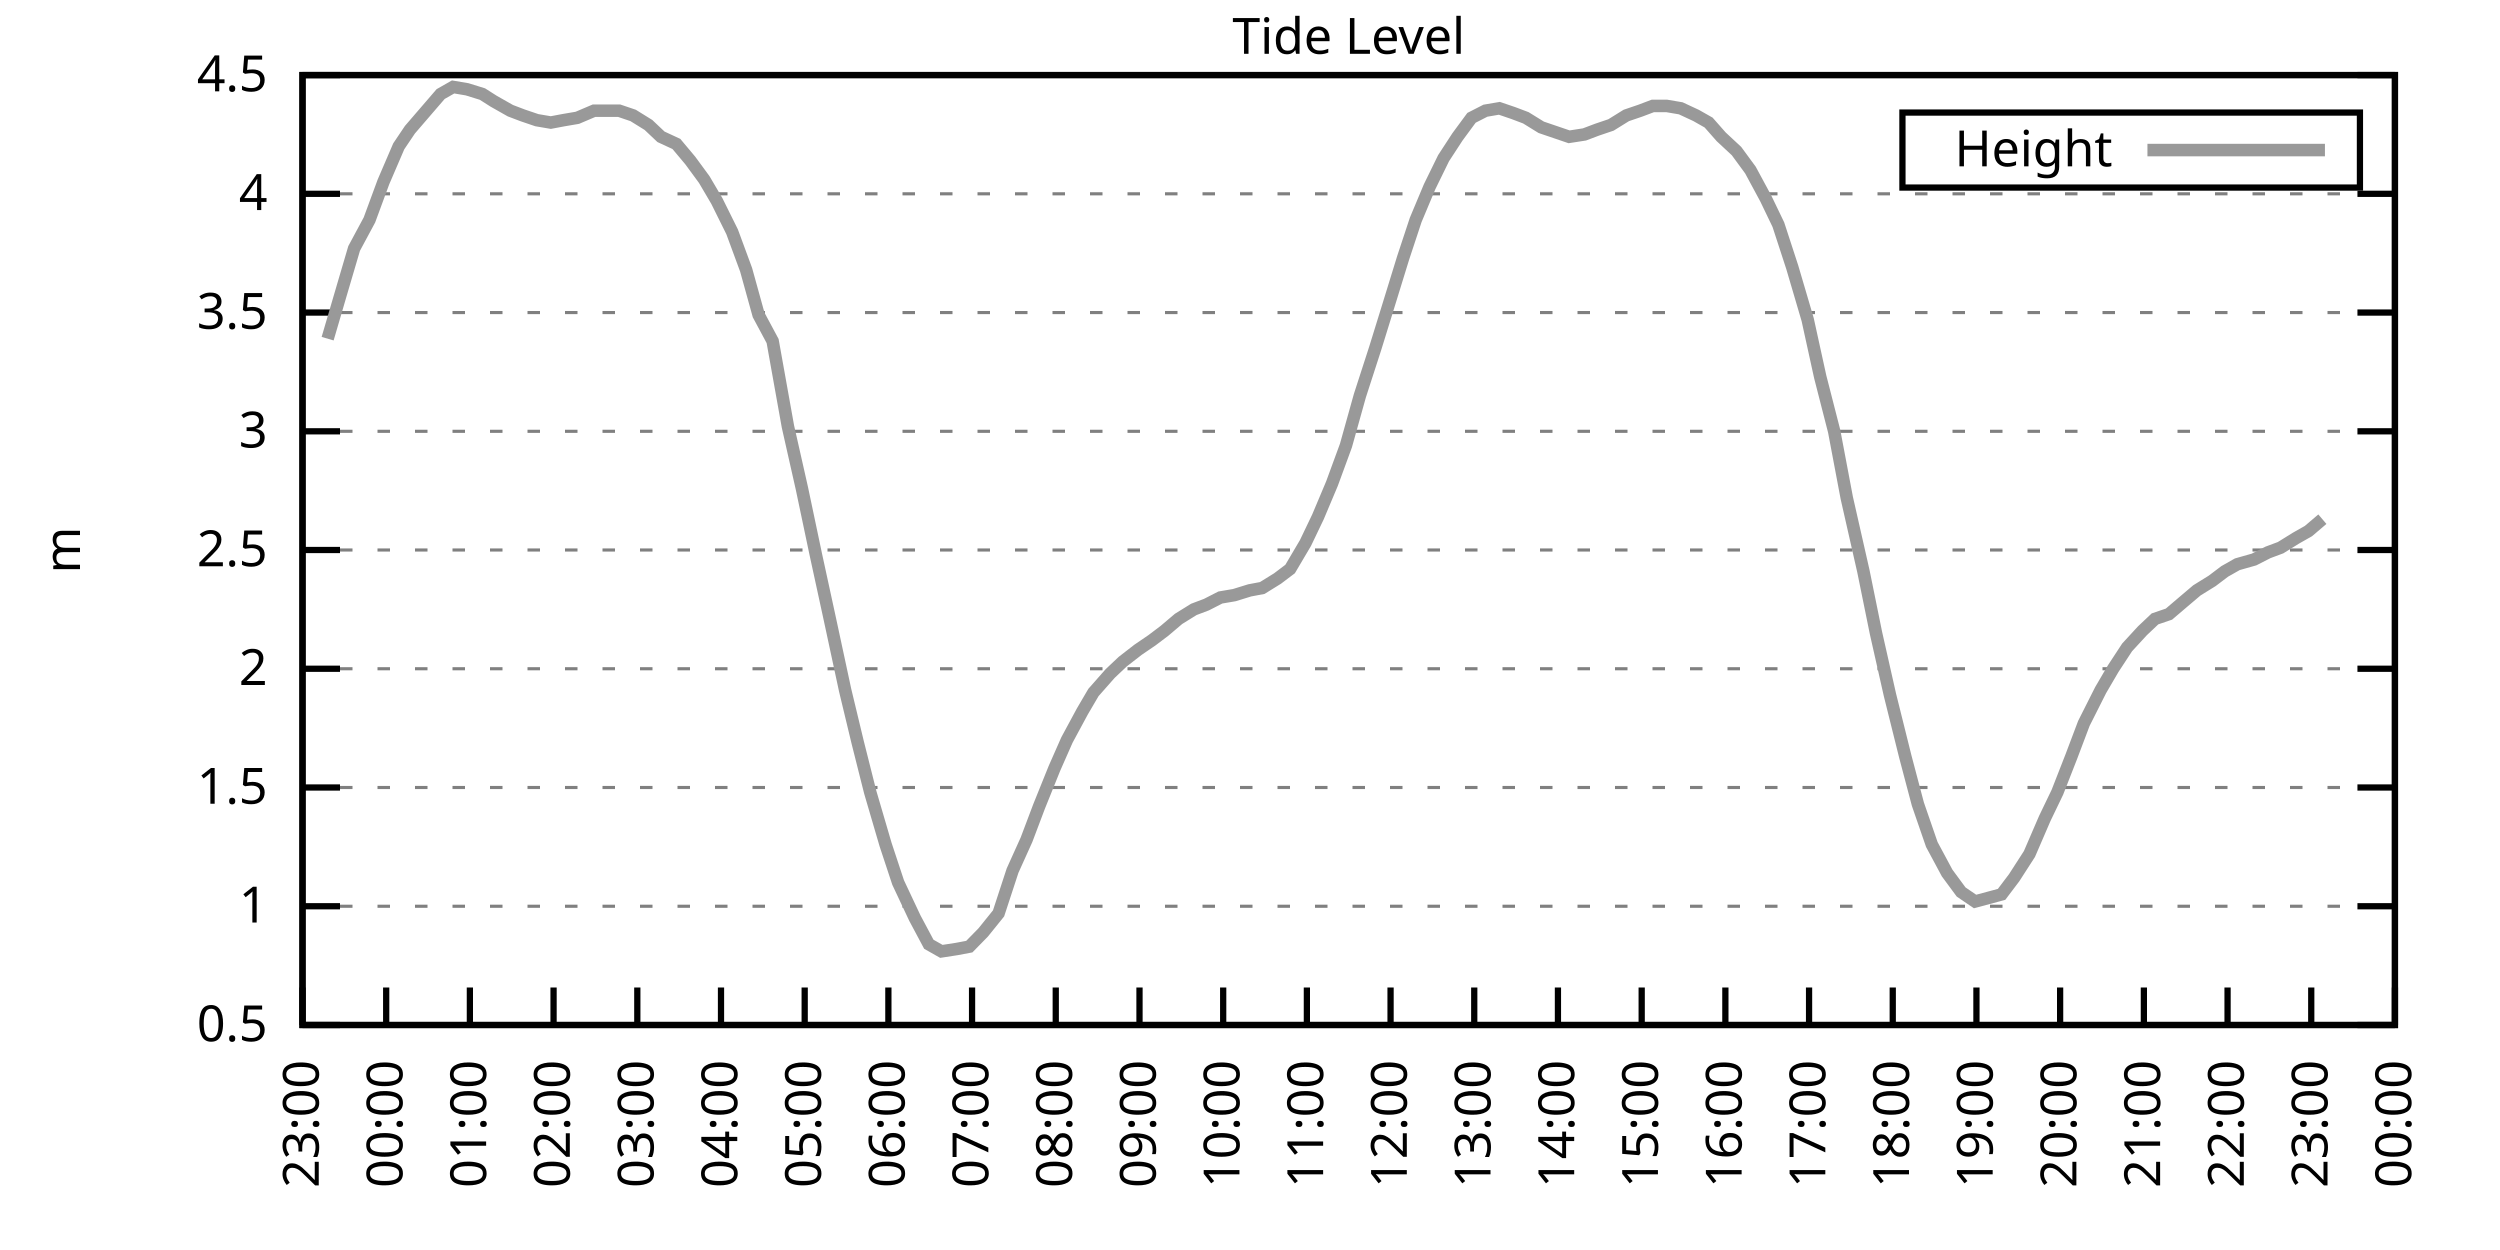
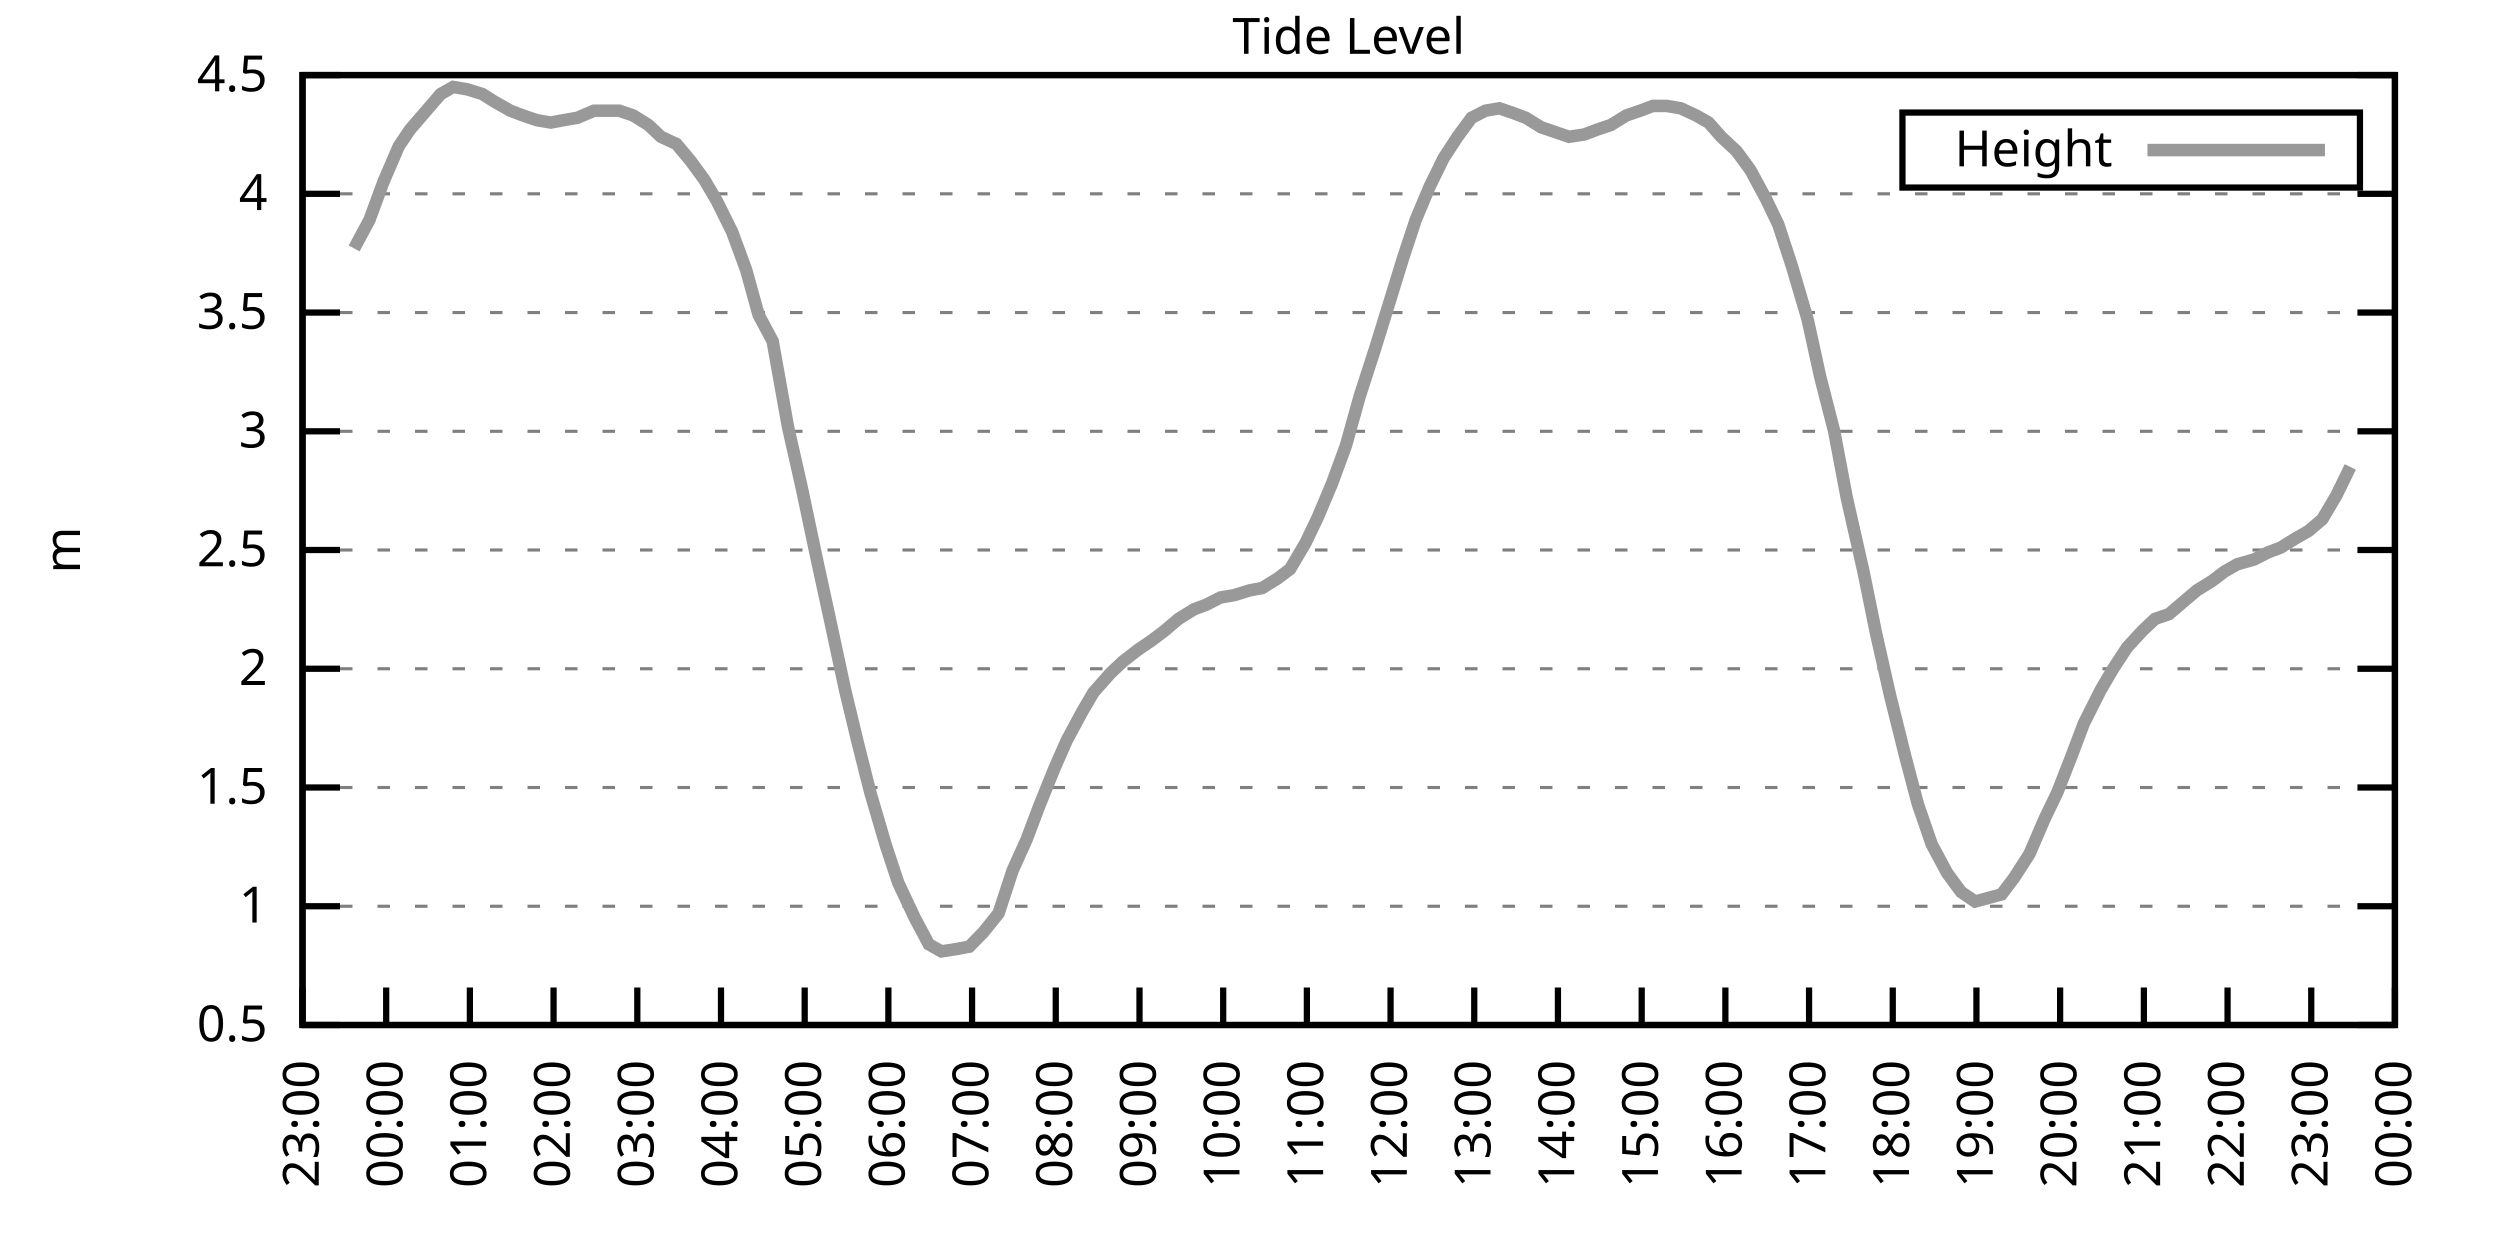
<svg xmlns="http://www.w3.org/2000/svg" xmlns:xlink="http://www.w3.org/1999/xlink" width="400" height="200" viewBox="0 0 400 200">
  <g id="gnuplot_canvas">
    <rect x="0" y="0" width="400" height="200" fill="none" />
    <defs>
      <circle id="gpDot" r="0.5" stroke-width="0.5" stroke="currentColor" />
      <path id="gpPt0" stroke-width="0.333" stroke="currentColor" d="M-1,0 h2 M0,-1 v2" />
      <path id="gpPt1" stroke-width="0.333" stroke="currentColor" d="M-1,-1 L1,1 M1,-1 L-1,1" />
      <path id="gpPt2" stroke-width="0.333" stroke="currentColor" d="M-1,0 L1,0 M0,-1 L0,1 M-1,-1 L1,1 M-1,1 L1,-1" />
      <rect id="gpPt3" stroke-width="0.333" stroke="currentColor" x="-1" y="-1" width="2" height="2" />
      <rect id="gpPt4" stroke-width="0.333" stroke="currentColor" fill="currentColor" x="-1" y="-1" width="2" height="2" />
      <circle id="gpPt5" stroke-width="0.333" stroke="currentColor" cx="0" cy="0" r="1" />
      <use xlink:href="#gpPt5" id="gpPt6" fill="currentColor" stroke="none" />
      <path id="gpPt7" stroke-width="0.333" stroke="currentColor" d="M0,-1.33 L-1.33,0.67 L1.33,0.67 z" />
      <use xlink:href="#gpPt7" id="gpPt8" fill="currentColor" stroke="none" />
      <use xlink:href="#gpPt7" id="gpPt9" stroke="currentColor" transform="rotate(180)" />
      <use xlink:href="#gpPt9" id="gpPt10" fill="currentColor" stroke="none" />
      <use xlink:href="#gpPt3" id="gpPt11" stroke="currentColor" transform="rotate(45)" />
      <use xlink:href="#gpPt11" id="gpPt12" fill="currentColor" stroke="none" />
      <path id="gpPt13" stroke-width="0.333" stroke="currentColor" d="M0,1.330 L1.265,0.411 L0.782,-1.067 L-0.782,-1.076 L-1.265,0.411 z" />
      <use xlink:href="#gpPt13" id="gpPt14" fill="currentColor" stroke="none" />
      <filter id="textbox" filterUnits="objectBoundingBox" x="0" y="0" height="1" width="1">
        <feFlood flood-color="white" flood-opacity="1" result="bgnd" />
        <feComposite in="SourceGraphic" in2="bgnd" operator="atop" />
      </filter>
      <filter id="greybox" filterUnits="objectBoundingBox" x="0" y="0" height="1" width="1">
        <feFlood flood-color="lightgrey" flood-opacity="1" result="grey" />
        <feComposite in="SourceGraphic" in2="grey" operator="atop" />
      </filter>
    </defs>
    <g fill="none" color="white" stroke="currentColor" stroke-width="1.00" stroke-linecap="butt" stroke-linejoin="miter">
</g>
    <g fill="none" color="black" stroke="currentColor" stroke-width="1.00" stroke-linecap="butt" stroke-linejoin="miter">
      <g stroke="none" shape-rendering="crispEdges">
        <polygon fill="rgb(255, 255, 255)" points="48.40,164.00 383.18,164.00 383.18,12.02 48.40,12.02 " />
      </g>
    </g>
    <g fill="none" color="black" stroke="currentColor" stroke-width="1.00" stroke-linecap="butt" stroke-linejoin="miter">
</g>
    <g fill="none" color="black" stroke="black" stroke-width="0.50" stroke-linecap="butt" stroke-linejoin="miter">
</g>
    <g fill="none" color="gray" stroke="currentColor" stroke-width="0.50" stroke-linecap="butt" stroke-linejoin="miter">
      <path stroke="gray" stroke-dasharray="2,4" class="gridline" d="M48.40,164.00 L383.19,164.00  " />
    </g>
    <g fill="none" color="gray" stroke="gray" stroke-width="1.00" stroke-linecap="butt" stroke-linejoin="miter">
</g>
    <g fill="none" color="black" stroke="currentColor" stroke-width="1.00" stroke-linecap="butt" stroke-linejoin="miter">
      <path stroke="black" d="M48.40,164.00 L54.40,164.00 M383.19,164.00 L377.19,164.00  " />
      <g transform="translate(42.80,166.60)" stroke="none" fill="black" font-family="Sans" font-size="8.00" text-anchor="end">
        <text>
          <tspan font-family="Sans"> 0.5</tspan>
        </text>
      </g>
    </g>
    <g fill="none" color="black" stroke="currentColor" stroke-width="1.00" stroke-linecap="butt" stroke-linejoin="miter">
</g>
    <g fill="none" color="black" stroke="black" stroke-width="0.50" stroke-linecap="butt" stroke-linejoin="miter">
</g>
    <g fill="none" color="gray" stroke="currentColor" stroke-width="0.50" stroke-linecap="butt" stroke-linejoin="miter">
      <path stroke="gray" stroke-dasharray="2,4" class="gridline" d="M48.40,145.00 L383.19,145.00  " />
    </g>
    <g fill="none" color="gray" stroke="gray" stroke-width="1.00" stroke-linecap="butt" stroke-linejoin="miter">
</g>
    <g fill="none" color="black" stroke="currentColor" stroke-width="1.00" stroke-linecap="butt" stroke-linejoin="miter">
      <path stroke="black" d="M48.40,145.00 L54.40,145.00 M383.19,145.00 L377.19,145.00  " />
      <g transform="translate(42.80,147.60)" stroke="none" fill="black" font-family="Sans" font-size="8.00" text-anchor="end">
        <text>
          <tspan font-family="Sans"> 1</tspan>
        </text>
      </g>
    </g>
    <g fill="none" color="black" stroke="currentColor" stroke-width="1.00" stroke-linecap="butt" stroke-linejoin="miter">
</g>
    <g fill="none" color="black" stroke="black" stroke-width="0.50" stroke-linecap="butt" stroke-linejoin="miter">
</g>
    <g fill="none" color="gray" stroke="currentColor" stroke-width="0.50" stroke-linecap="butt" stroke-linejoin="miter">
      <path stroke="gray" stroke-dasharray="2,4" class="gridline" d="M48.40,126.00 L383.19,126.00  " />
    </g>
    <g fill="none" color="gray" stroke="gray" stroke-width="1.00" stroke-linecap="butt" stroke-linejoin="miter">
</g>
    <g fill="none" color="black" stroke="currentColor" stroke-width="1.00" stroke-linecap="butt" stroke-linejoin="miter">
      <path stroke="black" d="M48.40,126.00 L54.40,126.00 M383.19,126.00 L377.19,126.00  " />
      <g transform="translate(42.80,128.60)" stroke="none" fill="black" font-family="Sans" font-size="8.00" text-anchor="end">
        <text>
          <tspan font-family="Sans"> 1.5</tspan>
        </text>
      </g>
    </g>
    <g fill="none" color="black" stroke="currentColor" stroke-width="1.00" stroke-linecap="butt" stroke-linejoin="miter">
</g>
    <g fill="none" color="black" stroke="black" stroke-width="0.50" stroke-linecap="butt" stroke-linejoin="miter">
</g>
    <g fill="none" color="gray" stroke="currentColor" stroke-width="0.50" stroke-linecap="butt" stroke-linejoin="miter">
      <path stroke="gray" stroke-dasharray="2,4" class="gridline" d="M48.40,107.00 L383.19,107.00  " />
    </g>
    <g fill="none" color="gray" stroke="gray" stroke-width="1.00" stroke-linecap="butt" stroke-linejoin="miter">
</g>
    <g fill="none" color="black" stroke="currentColor" stroke-width="1.00" stroke-linecap="butt" stroke-linejoin="miter">
      <path stroke="black" d="M48.40,107.00 L54.40,107.00 M383.19,107.00 L377.19,107.00  " />
      <g transform="translate(42.80,109.60)" stroke="none" fill="black" font-family="Sans" font-size="8.00" text-anchor="end">
        <text>
          <tspan font-family="Sans"> 2</tspan>
        </text>
      </g>
    </g>
    <g fill="none" color="black" stroke="currentColor" stroke-width="1.00" stroke-linecap="butt" stroke-linejoin="miter">
</g>
    <g fill="none" color="black" stroke="black" stroke-width="0.50" stroke-linecap="butt" stroke-linejoin="miter">
</g>
    <g fill="none" color="gray" stroke="currentColor" stroke-width="0.50" stroke-linecap="butt" stroke-linejoin="miter">
      <path stroke="gray" stroke-dasharray="2,4" class="gridline" d="M48.40,88.00 L383.19,88.00  " />
    </g>
    <g fill="none" color="gray" stroke="gray" stroke-width="1.00" stroke-linecap="butt" stroke-linejoin="miter">
</g>
    <g fill="none" color="black" stroke="currentColor" stroke-width="1.00" stroke-linecap="butt" stroke-linejoin="miter">
      <path stroke="black" d="M48.40,88.00 L54.40,88.00 M383.19,88.00 L377.19,88.00  " />
      <g transform="translate(42.80,90.60)" stroke="none" fill="black" font-family="Sans" font-size="8.00" text-anchor="end">
        <text>
          <tspan font-family="Sans"> 2.5</tspan>
        </text>
      </g>
    </g>
    <g fill="none" color="black" stroke="currentColor" stroke-width="1.00" stroke-linecap="butt" stroke-linejoin="miter">
</g>
    <g fill="none" color="black" stroke="black" stroke-width="0.50" stroke-linecap="butt" stroke-linejoin="miter">
</g>
    <g fill="none" color="gray" stroke="currentColor" stroke-width="0.50" stroke-linecap="butt" stroke-linejoin="miter">
      <path stroke="gray" stroke-dasharray="2,4" class="gridline" d="M48.40,69.01 L383.19,69.01  " />
    </g>
    <g fill="none" color="gray" stroke="gray" stroke-width="1.00" stroke-linecap="butt" stroke-linejoin="miter">
</g>
    <g fill="none" color="black" stroke="currentColor" stroke-width="1.00" stroke-linecap="butt" stroke-linejoin="miter">
      <path stroke="black" d="M48.40,69.01 L54.40,69.01 M383.19,69.01 L377.19,69.01  " />
      <g transform="translate(42.80,71.61)" stroke="none" fill="black" font-family="Sans" font-size="8.00" text-anchor="end">
        <text>
          <tspan font-family="Sans"> 3</tspan>
        </text>
      </g>
    </g>
    <g fill="none" color="black" stroke="currentColor" stroke-width="1.00" stroke-linecap="butt" stroke-linejoin="miter">
</g>
    <g fill="none" color="black" stroke="black" stroke-width="0.50" stroke-linecap="butt" stroke-linejoin="miter">
</g>
    <g fill="none" color="gray" stroke="currentColor" stroke-width="0.50" stroke-linecap="butt" stroke-linejoin="miter">
      <path stroke="gray" stroke-dasharray="2,4" class="gridline" d="M48.40,50.01 L383.19,50.01  " />
    </g>
    <g fill="none" color="gray" stroke="gray" stroke-width="1.00" stroke-linecap="butt" stroke-linejoin="miter">
</g>
    <g fill="none" color="black" stroke="currentColor" stroke-width="1.00" stroke-linecap="butt" stroke-linejoin="miter">
      <path stroke="black" d="M48.40,50.01 L54.40,50.01 M383.19,50.01 L377.19,50.01  " />
      <g transform="translate(42.80,52.61)" stroke="none" fill="black" font-family="Sans" font-size="8.00" text-anchor="end">
        <text>
          <tspan font-family="Sans"> 3.5</tspan>
        </text>
      </g>
    </g>
    <g fill="none" color="black" stroke="currentColor" stroke-width="1.00" stroke-linecap="butt" stroke-linejoin="miter">
</g>
    <g fill="none" color="black" stroke="black" stroke-width="0.50" stroke-linecap="butt" stroke-linejoin="miter">
</g>
    <g fill="none" color="gray" stroke="currentColor" stroke-width="0.50" stroke-linecap="butt" stroke-linejoin="miter">
      <path stroke="gray" stroke-dasharray="2,4" class="gridline" d="M48.40,31.01 L383.19,31.01  " />
    </g>
    <g fill="none" color="gray" stroke="gray" stroke-width="1.00" stroke-linecap="butt" stroke-linejoin="miter">
</g>
    <g fill="none" color="black" stroke="currentColor" stroke-width="1.00" stroke-linecap="butt" stroke-linejoin="miter">
      <path stroke="black" d="M48.40,31.01 L54.40,31.01 M383.19,31.01 L377.19,31.01  " />
      <g transform="translate(42.80,33.61)" stroke="none" fill="black" font-family="Sans" font-size="8.00" text-anchor="end">
        <text>
          <tspan font-family="Sans"> 4</tspan>
        </text>
      </g>
    </g>
    <g fill="none" color="black" stroke="currentColor" stroke-width="1.00" stroke-linecap="butt" stroke-linejoin="miter">
</g>
    <g fill="none" color="black" stroke="black" stroke-width="0.50" stroke-linecap="butt" stroke-linejoin="miter">
</g>
    <g fill="none" color="gray" stroke="currentColor" stroke-width="0.50" stroke-linecap="butt" stroke-linejoin="miter">
      <path stroke="gray" stroke-dasharray="2,4" class="gridline" d="M48.40,12.01 L383.19,12.01  " />
    </g>
    <g fill="none" color="gray" stroke="gray" stroke-width="1.00" stroke-linecap="butt" stroke-linejoin="miter">
</g>
    <g fill="none" color="black" stroke="currentColor" stroke-width="1.00" stroke-linecap="butt" stroke-linejoin="miter">
      <path stroke="black" d="M48.40,12.01 L54.40,12.01 M383.19,12.01 L377.19,12.01  " />
      <g transform="translate(42.80,14.61)" stroke="none" fill="black" font-family="Sans" font-size="8.00" text-anchor="end">
        <text>
          <tspan font-family="Sans"> 4.5</tspan>
        </text>
      </g>
    </g>
    <g fill="none" color="black" stroke="currentColor" stroke-width="1.00" stroke-linecap="butt" stroke-linejoin="miter">
      <path stroke="black" d="M48.40,164.00 L48.40,158.00  " />
      <g transform="translate(51.00,169.60) rotate(270.00)" stroke="none" fill="black" font-family="Sans" font-size="8.00" text-anchor="end">
        <text>
          <tspan font-family="Sans">23:00</tspan>
        </text>
      </g>
    </g>
    <g fill="none" color="black" stroke="currentColor" stroke-width="1.00" stroke-linecap="butt" stroke-linejoin="miter">
      <path stroke="black" d="M61.79,164.00 L61.79,158.00  " />
      <g transform="translate(64.39,169.60) rotate(270.00)" stroke="none" fill="black" font-family="Sans" font-size="8.00" text-anchor="end">
        <text>
          <tspan font-family="Sans">00:00</tspan>
        </text>
      </g>
    </g>
    <g fill="none" color="black" stroke="currentColor" stroke-width="1.00" stroke-linecap="butt" stroke-linejoin="miter">
      <path stroke="black" d="M75.18,164.00 L75.18,158.00  " />
      <g transform="translate(77.78,169.60) rotate(270.00)" stroke="none" fill="black" font-family="Sans" font-size="8.00" text-anchor="end">
        <text>
          <tspan font-family="Sans">01:00</tspan>
        </text>
      </g>
    </g>
    <g fill="none" color="black" stroke="currentColor" stroke-width="1.00" stroke-linecap="butt" stroke-linejoin="miter">
      <path stroke="black" d="M88.57,164.00 L88.57,158.00  " />
      <g transform="translate(91.17,169.60) rotate(270.00)" stroke="none" fill="black" font-family="Sans" font-size="8.00" text-anchor="end">
        <text>
          <tspan font-family="Sans">02:00</tspan>
        </text>
      </g>
    </g>
    <g fill="none" color="black" stroke="currentColor" stroke-width="1.00" stroke-linecap="butt" stroke-linejoin="miter">
      <path stroke="black" d="M101.97,164.00 L101.97,158.00  " />
      <g transform="translate(104.57,169.60) rotate(270.00)" stroke="none" fill="black" font-family="Sans" font-size="8.00" text-anchor="end">
        <text>
          <tspan font-family="Sans">03:00</tspan>
        </text>
      </g>
    </g>
    <g fill="none" color="black" stroke="currentColor" stroke-width="1.00" stroke-linecap="butt" stroke-linejoin="miter">
      <path stroke="black" d="M115.36,164.00 L115.36,158.00  " />
      <g transform="translate(117.96,169.60) rotate(270.00)" stroke="none" fill="black" font-family="Sans" font-size="8.00" text-anchor="end">
        <text>
          <tspan font-family="Sans">04:00</tspan>
        </text>
      </g>
    </g>
    <g fill="none" color="black" stroke="currentColor" stroke-width="1.00" stroke-linecap="butt" stroke-linejoin="miter">
      <path stroke="black" d="M128.75,164.00 L128.75,158.00  " />
      <g transform="translate(131.35,169.60) rotate(270.00)" stroke="none" fill="black" font-family="Sans" font-size="8.00" text-anchor="end">
        <text>
          <tspan font-family="Sans">05:00</tspan>
        </text>
      </g>
    </g>
    <g fill="none" color="black" stroke="currentColor" stroke-width="1.00" stroke-linecap="butt" stroke-linejoin="miter">
      <path stroke="black" d="M142.14,164.00 L142.14,158.00  " />
      <g transform="translate(144.74,169.60) rotate(270.00)" stroke="none" fill="black" font-family="Sans" font-size="8.00" text-anchor="end">
        <text>
          <tspan font-family="Sans">06:00</tspan>
        </text>
      </g>
    </g>
    <g fill="none" color="black" stroke="currentColor" stroke-width="1.00" stroke-linecap="butt" stroke-linejoin="miter">
      <path stroke="black" d="M155.53,164.00 L155.53,158.00  " />
      <g transform="translate(158.13,169.60) rotate(270.00)" stroke="none" fill="black" font-family="Sans" font-size="8.00" text-anchor="end">
        <text>
          <tspan font-family="Sans">07:00</tspan>
        </text>
      </g>
    </g>
    <g fill="none" color="black" stroke="currentColor" stroke-width="1.00" stroke-linecap="butt" stroke-linejoin="miter">
      <path stroke="black" d="M168.92,164.00 L168.92,158.00  " />
      <g transform="translate(171.52,169.60) rotate(270.00)" stroke="none" fill="black" font-family="Sans" font-size="8.00" text-anchor="end">
        <text>
          <tspan font-family="Sans">08:00</tspan>
        </text>
      </g>
    </g>
    <g fill="none" color="black" stroke="currentColor" stroke-width="1.00" stroke-linecap="butt" stroke-linejoin="miter">
      <path stroke="black" d="M182.32,164.00 L182.32,158.00  " />
      <g transform="translate(184.92,169.60) rotate(270.00)" stroke="none" fill="black" font-family="Sans" font-size="8.00" text-anchor="end">
        <text>
          <tspan font-family="Sans">09:00</tspan>
        </text>
      </g>
    </g>
    <g fill="none" color="black" stroke="currentColor" stroke-width="1.00" stroke-linecap="butt" stroke-linejoin="miter">
      <path stroke="black" d="M195.71,164.00 L195.71,158.00  " />
      <g transform="translate(198.31,169.60) rotate(270.00)" stroke="none" fill="black" font-family="Sans" font-size="8.00" text-anchor="end">
        <text>
          <tspan font-family="Sans">10:00</tspan>
        </text>
      </g>
    </g>
    <g fill="none" color="black" stroke="currentColor" stroke-width="1.00" stroke-linecap="butt" stroke-linejoin="miter">
      <path stroke="black" d="M209.10,164.00 L209.10,158.00  " />
      <g transform="translate(211.70,169.60) rotate(270.00)" stroke="none" fill="black" font-family="Sans" font-size="8.00" text-anchor="end">
        <text>
          <tspan font-family="Sans">11:00</tspan>
        </text>
      </g>
    </g>
    <g fill="none" color="black" stroke="currentColor" stroke-width="1.00" stroke-linecap="butt" stroke-linejoin="miter">
      <path stroke="black" d="M222.49,164.00 L222.49,158.00  " />
      <g transform="translate(225.09,169.60) rotate(270.00)" stroke="none" fill="black" font-family="Sans" font-size="8.00" text-anchor="end">
        <text>
          <tspan font-family="Sans">12:00</tspan>
        </text>
      </g>
    </g>
    <g fill="none" color="black" stroke="currentColor" stroke-width="1.00" stroke-linecap="butt" stroke-linejoin="miter">
      <path stroke="black" d="M235.88,164.00 L235.88,158.00  " />
      <g transform="translate(238.48,169.60) rotate(270.00)" stroke="none" fill="black" font-family="Sans" font-size="8.00" text-anchor="end">
        <text>
          <tspan font-family="Sans">13:00</tspan>
        </text>
      </g>
    </g>
    <g fill="none" color="black" stroke="currentColor" stroke-width="1.00" stroke-linecap="butt" stroke-linejoin="miter">
      <path stroke="black" d="M249.27,164.00 L249.27,158.00  " />
      <g transform="translate(251.87,169.60) rotate(270.00)" stroke="none" fill="black" font-family="Sans" font-size="8.00" text-anchor="end">
        <text>
          <tspan font-family="Sans">14:00</tspan>
        </text>
      </g>
    </g>
    <g fill="none" color="black" stroke="currentColor" stroke-width="1.00" stroke-linecap="butt" stroke-linejoin="miter">
      <path stroke="black" d="M262.67,164.00 L262.67,158.00  " />
      <g transform="translate(265.27,169.60) rotate(270.00)" stroke="none" fill="black" font-family="Sans" font-size="8.00" text-anchor="end">
        <text>
          <tspan font-family="Sans">15:00</tspan>
        </text>
      </g>
    </g>
    <g fill="none" color="black" stroke="currentColor" stroke-width="1.00" stroke-linecap="butt" stroke-linejoin="miter">
      <path stroke="black" d="M276.06,164.00 L276.06,158.00  " />
      <g transform="translate(278.66,169.60) rotate(270.00)" stroke="none" fill="black" font-family="Sans" font-size="8.00" text-anchor="end">
        <text>
          <tspan font-family="Sans">16:00</tspan>
        </text>
      </g>
    </g>
    <g fill="none" color="black" stroke="currentColor" stroke-width="1.00" stroke-linecap="butt" stroke-linejoin="miter">
      <path stroke="black" d="M289.45,164.00 L289.45,158.00  " />
      <g transform="translate(292.05,169.60) rotate(270.00)" stroke="none" fill="black" font-family="Sans" font-size="8.00" text-anchor="end">
        <text>
          <tspan font-family="Sans">17:00</tspan>
        </text>
      </g>
    </g>
    <g fill="none" color="black" stroke="currentColor" stroke-width="1.00" stroke-linecap="butt" stroke-linejoin="miter">
      <path stroke="black" d="M302.84,164.00 L302.84,158.00  " />
      <g transform="translate(305.44,169.60) rotate(270.00)" stroke="none" fill="black" font-family="Sans" font-size="8.00" text-anchor="end">
        <text>
          <tspan font-family="Sans">18:00</tspan>
        </text>
      </g>
    </g>
    <g fill="none" color="black" stroke="currentColor" stroke-width="1.00" stroke-linecap="butt" stroke-linejoin="miter">
      <path stroke="black" d="M316.23,164.00 L316.23,158.00  " />
      <g transform="translate(318.83,169.60) rotate(270.00)" stroke="none" fill="black" font-family="Sans" font-size="8.00" text-anchor="end">
        <text>
          <tspan font-family="Sans">19:00</tspan>
        </text>
      </g>
    </g>
    <g fill="none" color="black" stroke="currentColor" stroke-width="1.00" stroke-linecap="butt" stroke-linejoin="miter">
      <path stroke="black" d="M329.62,164.00 L329.62,158.00  " />
      <g transform="translate(332.22,169.60) rotate(270.00)" stroke="none" fill="black" font-family="Sans" font-size="8.00" text-anchor="end">
        <text>
          <tspan font-family="Sans">20:00</tspan>
        </text>
      </g>
    </g>
    <g fill="none" color="black" stroke="currentColor" stroke-width="1.00" stroke-linecap="butt" stroke-linejoin="miter">
      <path stroke="black" d="M343.02,164.00 L343.02,158.00  " />
      <g transform="translate(345.62,169.60) rotate(270.00)" stroke="none" fill="black" font-family="Sans" font-size="8.00" text-anchor="end">
        <text>
          <tspan font-family="Sans">21:00</tspan>
        </text>
      </g>
    </g>
    <g fill="none" color="black" stroke="currentColor" stroke-width="1.00" stroke-linecap="butt" stroke-linejoin="miter">
      <path stroke="black" d="M356.41,164.00 L356.41,158.00  " />
      <g transform="translate(359.01,169.60) rotate(270.00)" stroke="none" fill="black" font-family="Sans" font-size="8.00" text-anchor="end">
        <text>
          <tspan font-family="Sans">22:00</tspan>
        </text>
      </g>
    </g>
    <g fill="none" color="black" stroke="currentColor" stroke-width="1.00" stroke-linecap="butt" stroke-linejoin="miter">
      <path stroke="black" d="M369.80,164.00 L369.80,158.00  " />
      <g transform="translate(372.40,169.60) rotate(270.00)" stroke="none" fill="black" font-family="Sans" font-size="8.00" text-anchor="end">
        <text>
          <tspan font-family="Sans">23:00</tspan>
        </text>
      </g>
    </g>
    <g fill="none" color="black" stroke="currentColor" stroke-width="1.00" stroke-linecap="butt" stroke-linejoin="miter">
      <path stroke="black" d="M383.19,164.00 L383.19,158.00  " />
      <g transform="translate(385.79,169.60) rotate(270.00)" stroke="none" fill="black" font-family="Sans" font-size="8.00" text-anchor="end">
        <text>
          <tspan font-family="Sans">00:00</tspan>
        </text>
      </g>
    </g>
    <g fill="none" color="black" stroke="currentColor" stroke-width="1.00" stroke-linecap="butt" stroke-linejoin="miter">
</g>
    <g fill="none" color="black" stroke="currentColor" stroke-width="1.00" stroke-linecap="butt" stroke-linejoin="miter">
      <path stroke="black" d="M48.40,12.01 L48.40,164.00 L383.19,164.00 L383.19,12.01 L48.40,12.01 Z  " />
    </g>
    <g fill="none" color="black" stroke="currentColor" stroke-width="1.00" stroke-linecap="butt" stroke-linejoin="miter">
</g>
    <g fill="none" color="black" stroke="currentColor" stroke-width="1.00" stroke-linecap="butt" stroke-linejoin="miter">
      <path stroke="black" d="M304.39,30.01 L304.39,18.01 L377.59,18.01 L377.59,30.01 L304.39,30.01 Z  " />
    </g>
    <g id="Tide_level_plot_1">
      <g fill="none" color="white" stroke="black" stroke-width="2.00" stroke-linecap="butt" stroke-linejoin="miter">
</g>
      <g fill="none" color="black" stroke="currentColor" stroke-width="2.00" stroke-linecap="butt" stroke-linejoin="miter">
        <g transform="translate(337.99,26.61)" stroke="none" fill="black" font-family="Sans" font-size="8.00" text-anchor="end">
          <text>
            <tspan font-family="Sans">Height</tspan>
          </text>
        </g>
      </g>
      <g fill="none" color="black" stroke="currentColor" stroke-width="2.00" stroke-linecap="butt" stroke-linejoin="miter">
-         <path stroke="rgb(153, 153, 153)" d="M343.59,24.01 L371.99,24.01 M52.42,54.19 L54.87,45.83 L56.66,39.75 L59.11,35.19 L61.35,29.11 L63.80,23.41   L65.59,20.75 L70.50,15.05 L72.50,13.91 L74.74,14.29 L77.19,15.05 L78.98,16.19 L81.66,17.71 L83.66,18.47   L85.90,19.23 L88.13,19.61 L90.14,19.23 L92.37,18.85 L95.05,17.71 L97.28,17.71 L99.06,17.71 L101.30,18.47   L103.75,19.99 L105.76,21.89 L108.22,23.03 L110.45,25.69 L112.68,28.73 L114.69,32.15 L117.14,37.09 L119.38,43.17   L121.38,50.39 L123.62,54.57 L126.07,68.25 L128.30,78.13 L130.54,88.76 L132.77,99.02 L135.22,110.42 L137.23,118.78   L139.24,126.76 L141.69,135.12 L143.70,141.20 L146.38,146.90 L148.61,151.08 L150.62,152.22 L153.08,151.84 L155.09,151.46   L157.32,149.18 L159.77,146.14 L162.01,139.30 L164.24,134.36 L166.25,129.04 L168.70,122.96 L170.71,118.40 L173.17,113.84   L174.95,110.80 L177.63,107.76 L179.64,105.86 L182.09,103.96 L184.32,102.44 L186.33,100.92 L188.57,99.02 L191.02,97.50   L193.03,96.74 L195.26,95.60 L197.49,95.22 L199.95,94.46 L201.96,94.08 L204.41,92.56 L206.42,91.04 L208.88,86.87   L210.88,82.69 L213.12,77.37 L215.35,71.29 L217.58,63.31 L220.04,55.71 L222.04,49.25 L224.50,41.27 L226.51,35.19   L228.74,29.87 L230.97,25.31 L233.20,21.89 L235.44,18.85 L237.67,17.71 L239.90,17.33 L242.13,18.09 L244.14,18.85   L246.60,20.37 L248.83,21.13 L251.06,21.89 L253.51,21.51 L255.52,20.75 L257.76,19.99 L260.21,18.47 L262.44,17.71   L264.45,16.95 L266.68,16.95 L268.92,17.33 L271.37,18.47 L273.38,19.61 L275.39,21.89 L277.84,24.17 L280.07,27.21   L282.53,31.77 L284.54,35.95 L286.77,42.79 L289.23,51.15 L291.23,60.27 L293.47,69.01 L295.48,79.65 L298.15,91.42   L300.16,101.30 L302.39,111.18 L304.85,121.06 L306.86,128.66 L309.09,135.12 L311.54,139.68 L313.78,142.72 L316.01,144.24   L320.25,143.10 L322.26,140.44 L324.71,136.64 L327.17,130.94 L329.18,126.76 L331.41,121.06 L333.42,115.74 L336.10,110.42   L338.10,107.00 L340.34,103.58 L342.79,100.92 L344.80,99.02 L347.03,98.26 L349.26,96.36 L351.50,94.46 L353.95,92.94   L355.96,91.42 L357.97,90.28 L360.65,89.52 L362.88,88.38 L364.89,87.63 L367.34,86.11 L369.35,84.97 L371.58,83.07    " />
+         <path stroke="rgb(153, 153, 153)" d="M343.59,24.01 L371.99,24.01 M56.66,39.75 L59.11,35.19 L61.35,29.11 L63.80,23.41 L65.59,20.75 L70.50,15.05   L72.50,13.91 L74.74,14.29 L77.19,15.05 L78.98,16.19 L81.66,17.71 L83.66,18.47 L85.90,19.23 L88.13,19.61   L90.14,19.23 L92.37,18.85 L95.05,17.71 L97.28,17.71 L99.06,17.71 L101.30,18.47 L103.75,19.99 L105.76,21.89   L108.22,23.03 L110.45,25.69 L112.68,28.73 L114.69,32.15 L117.14,37.09 L119.38,43.17 L121.38,50.39 L123.62,54.57   L126.07,68.25 L128.30,78.13 L130.54,88.76 L132.77,99.02 L135.22,110.42 L137.23,118.78 L139.24,126.76 L141.69,135.12   L143.70,141.20 L146.38,146.90 L148.61,151.08 L150.62,152.22 L153.08,151.84 L155.09,151.46 L157.32,149.18 L159.77,146.14   L162.01,139.30 L164.24,134.36 L166.25,129.04 L168.70,122.96 L170.71,118.40 L173.17,113.84 L174.95,110.80 L177.63,107.76   L179.64,105.86 L182.09,103.96 L184.32,102.44 L186.33,100.92 L188.57,99.02 L191.02,97.50 L193.03,96.74 L195.26,95.60   L197.49,95.22 L199.95,94.46 L201.96,94.08 L204.41,92.56 L206.42,91.04 L208.88,86.87 L210.88,82.69 L213.12,77.37   L215.35,71.29 L217.58,63.31 L220.04,55.71 L222.04,49.25 L224.50,41.27 L226.51,35.19 L228.74,29.87 L230.97,25.31   L233.20,21.89 L235.44,18.85 L237.67,17.71 L239.90,17.33 L242.13,18.09 L244.14,18.85 L246.60,20.37 L248.83,21.13   L251.06,21.89 L253.51,21.51 L255.52,20.75 L257.76,19.99 L260.21,18.47 L262.44,17.71 L264.45,16.95 L266.68,16.95   L268.92,17.33 L271.37,18.47 L273.38,19.61 L275.39,21.89 L277.84,24.17 L280.07,27.21 L282.53,31.77 L284.54,35.95   L286.77,42.79 L289.23,51.15 L291.23,60.27 L293.47,69.01 L295.48,79.65 L298.15,91.42 L300.16,101.30 L302.39,111.18   L304.85,121.06 L306.86,128.66 L309.09,135.12 L311.54,139.68 L313.78,142.72 L316.01,144.24 L320.25,143.10 L322.26,140.44   L324.71,136.64 L327.17,130.94 L329.18,126.76 L331.41,121.06 L333.42,115.74 L336.10,110.42 L338.10,107.00 L340.34,103.58   L342.79,100.92 L344.80,99.02 L347.03,98.26 L349.26,96.36 L351.50,94.46 L353.95,92.94 L355.96,91.42 L357.97,90.28   L360.65,89.52 L362.88,88.38 L364.89,87.63 L367.34,86.11 L369.35,84.97 L371.58,83.07 L373.82,79.27 L376.05,74.71    " />
      </g>
    </g>
    <g fill="none" color="black" stroke="currentColor" stroke-width="2.00" stroke-linecap="butt" stroke-linejoin="miter">
</g>
    <g fill="none" color="black" stroke="black" stroke-width="1.00" stroke-linecap="butt" stroke-linejoin="miter">
</g>
    <g fill="none" color="black" stroke="currentColor" stroke-width="1.00" stroke-linecap="butt" stroke-linejoin="miter">
      <path stroke="black" d="M48.40,12.01 L48.40,164.00 L383.19,164.00 L383.19,12.01 L48.40,12.01 Z  " />
      <g transform="translate(12.80,88.01) rotate(270.00)" stroke="none" fill="black" font-family="Sans" font-size="8.00" text-anchor="middle">
        <text>
          <tspan font-family="Sans">m</tspan>
        </text>
      </g>
    </g>
    <g fill="none" color="black" stroke="currentColor" stroke-width="1.00" stroke-linecap="butt" stroke-linejoin="miter">
</g>
    <g fill="none" color="black" stroke="currentColor" stroke-width="1.00" stroke-linecap="butt" stroke-linejoin="miter">
      <g transform="translate(215.79,8.61)" stroke="none" fill="black" font-family="Sans" font-size="8.00" text-anchor="middle">
        <text>
          <tspan font-family="Sans">Tide Level</tspan>
        </text>
      </g>
    </g>
    <g fill="none" color="black" stroke="currentColor" stroke-width="1.00" stroke-linecap="butt" stroke-linejoin="miter">
</g>
  </g>
</svg>
